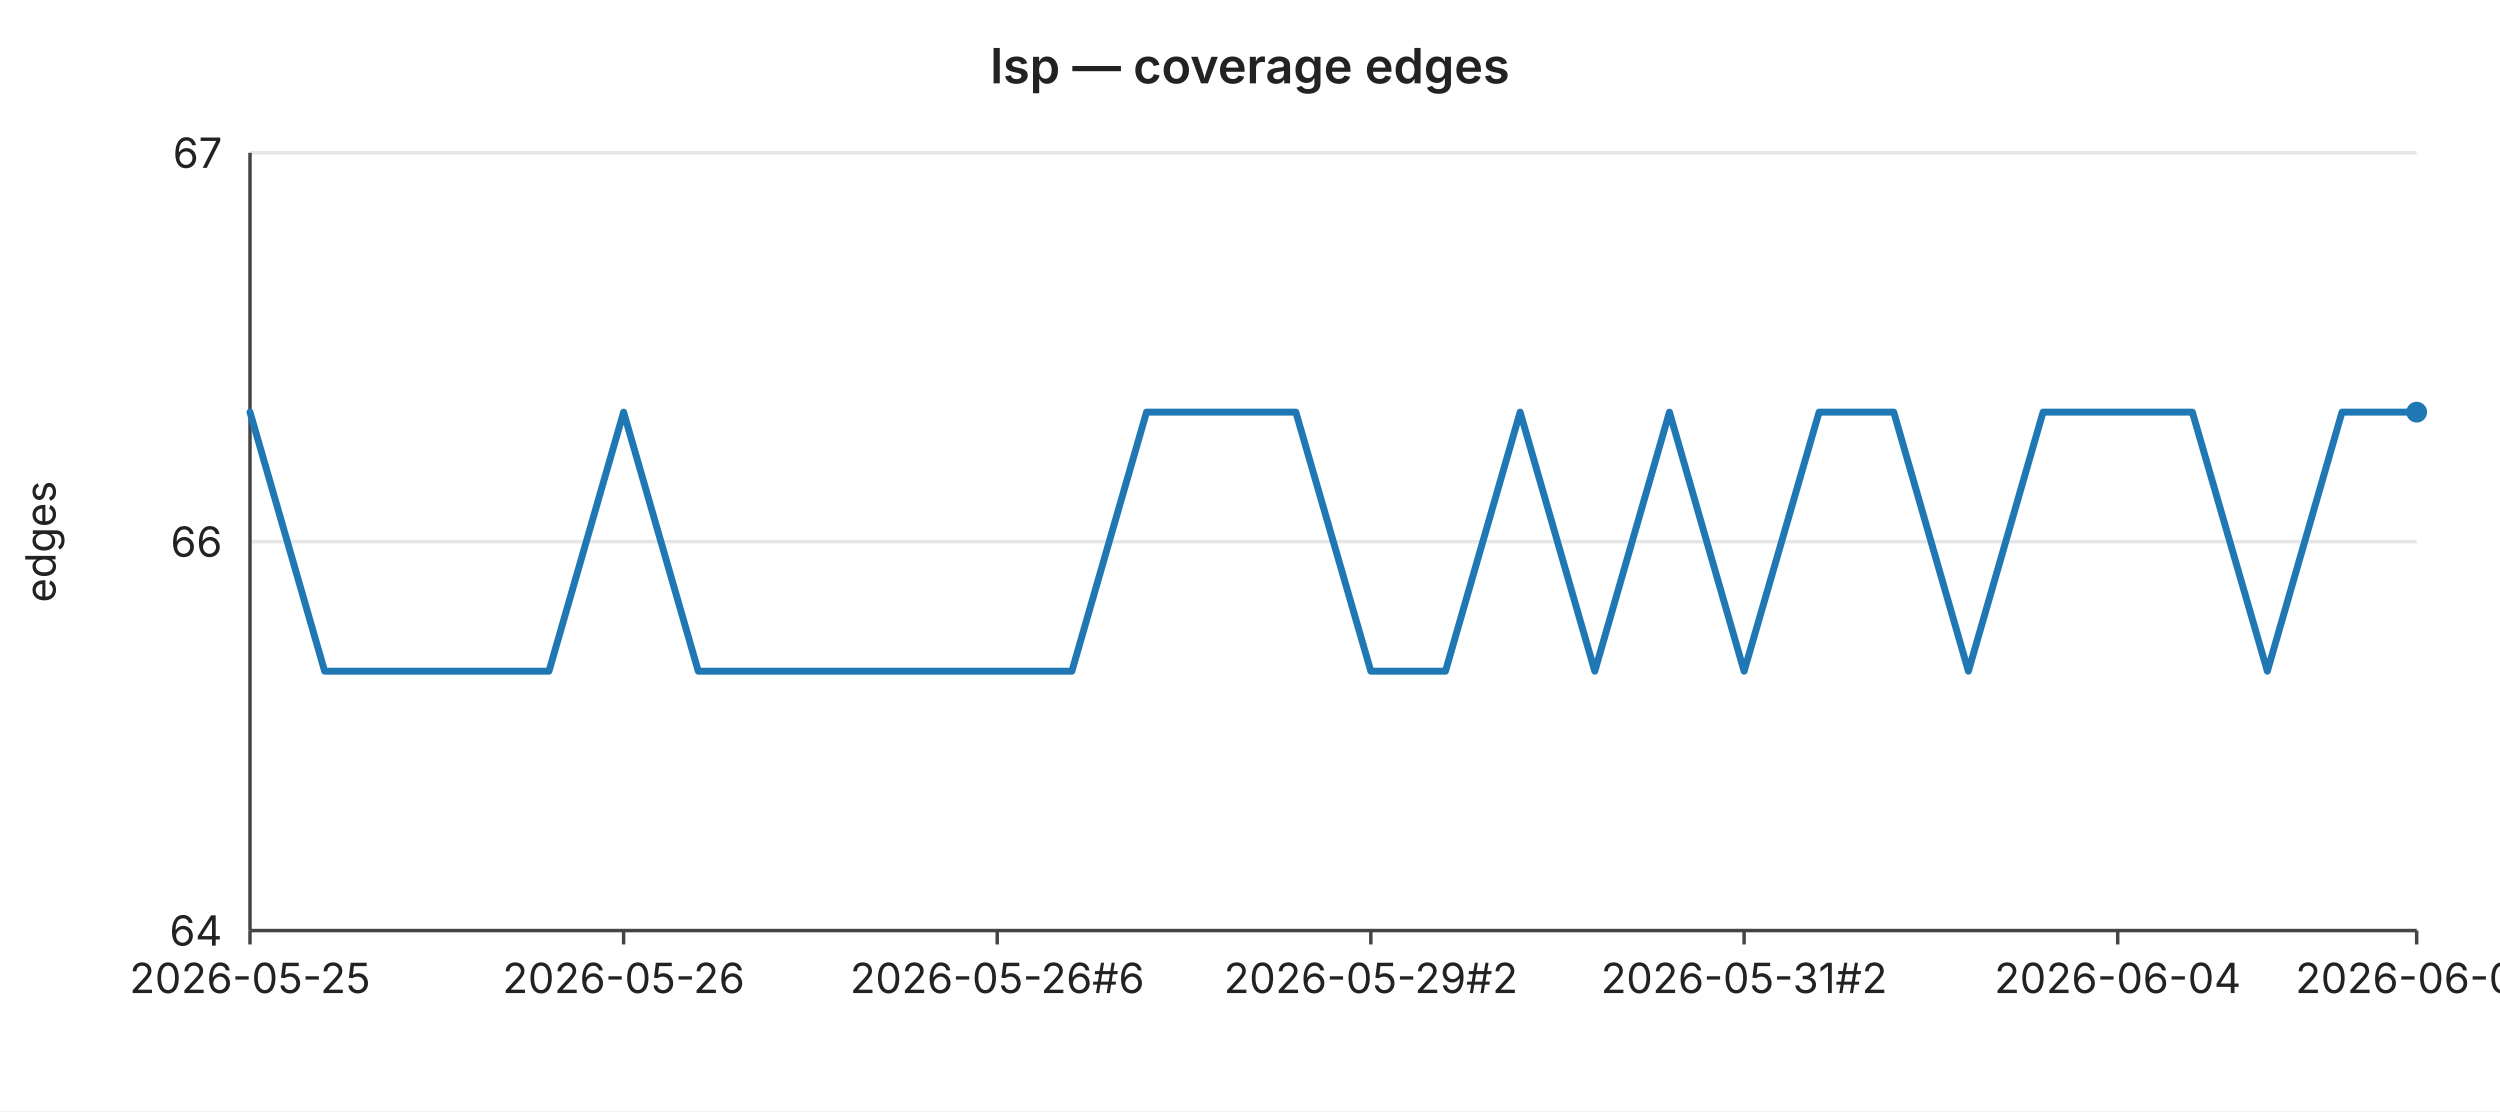
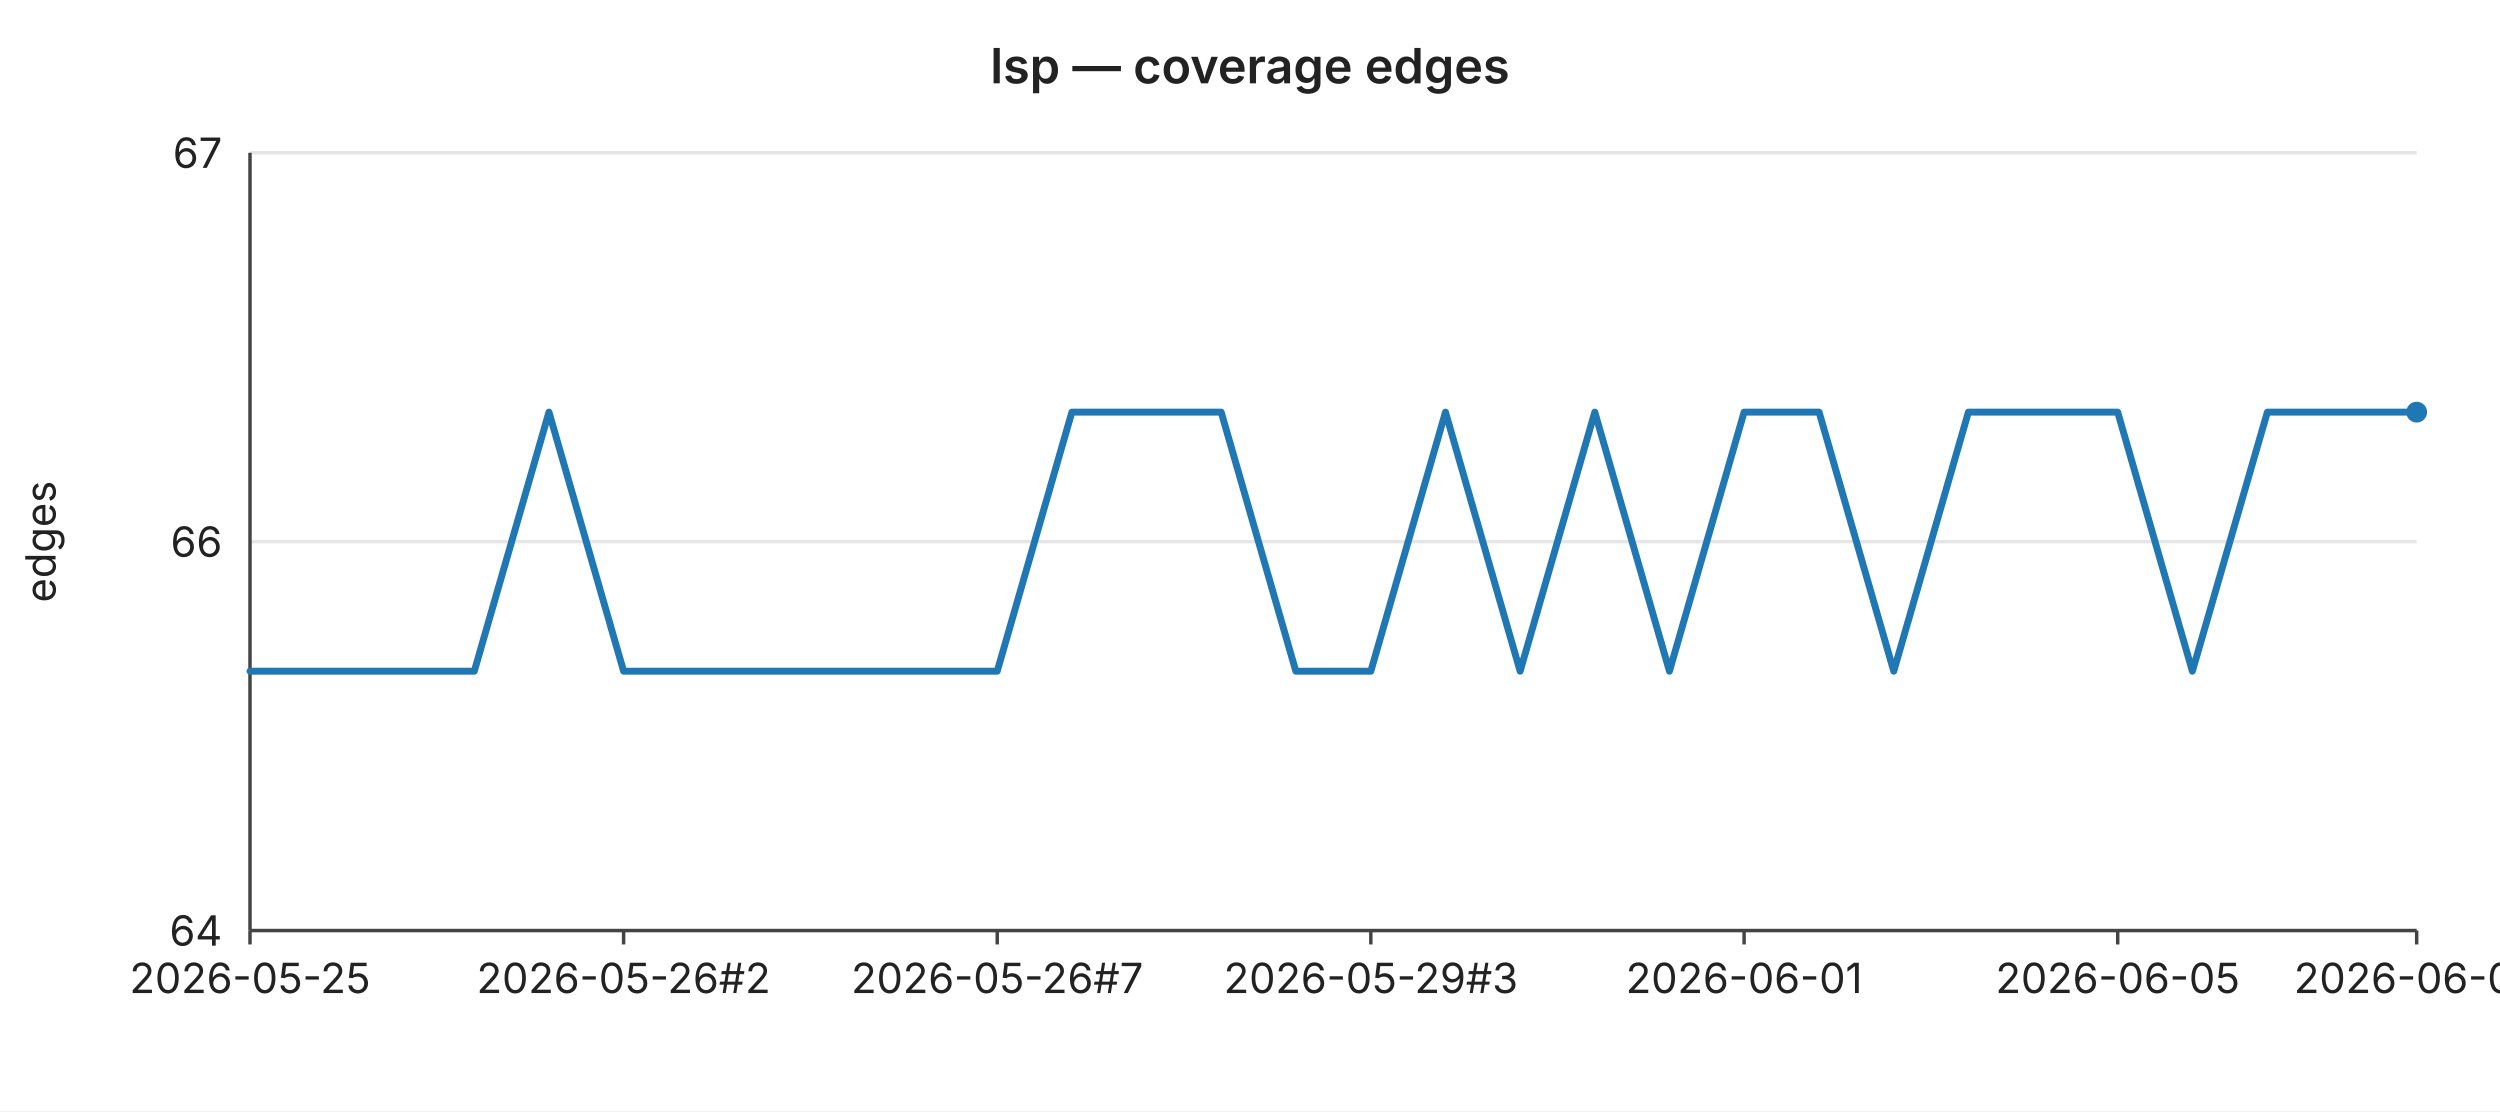
<svg xmlns="http://www.w3.org/2000/svg" width="720" height="320" viewBox="0 0 720 320" font-family="-apple-system,BlinkMacSystemFont,Segoe UI,sans-serif" font-size="12">
  <rect width="720" height="320" fill="#ffffff" />
  <text x="360" y="24" text-anchor="middle" font-size="14" font-weight="600" fill="#222">lsp — coverage edges</text>
  <line x1="72" y1="44.0" x2="696" y2="44.0" stroke="#e6e6e6" stroke-width="1" />
  <text x="64" y="44.0" text-anchor="end" dominant-baseline="middle" fill="#222">67</text>
  <line x1="72" y1="156.0" x2="696" y2="156.0" stroke="#e6e6e6" stroke-width="1" />
  <text x="64" y="156.0" text-anchor="end" dominant-baseline="middle" fill="#222">66</text>
  <line x1="72" y1="268.0" x2="696" y2="268.0" stroke="#e6e6e6" stroke-width="1" />
  <text x="64" y="268.0" text-anchor="end" dominant-baseline="middle" fill="#222">64</text>
  <text x="16" y="156" text-anchor="middle" fill="#222" transform="rotate(-90 16 156)">edges</text>
  <line x1="72" y1="44" x2="72" y2="268" stroke="#444" stroke-width="1" />
  <line x1="72" y1="268" x2="696" y2="268" stroke="#444" stroke-width="1" />
  <line x1="72.0" y1="268" x2="72.0" y2="272" stroke="#444" stroke-width="1" />
  <text x="72.0" y="286" text-anchor="middle" fill="#222">2026-05-25</text>
  <line x1="179.6" y1="268" x2="179.6" y2="272" stroke="#444" stroke-width="1" />
-   <text x="179.6" y="286" text-anchor="middle" fill="#222">2026-05-26</text>
+   <text x="179.6" y="286" text-anchor="middle" fill="#222">2026-05-26#2</text>
  <line x1="287.2" y1="268" x2="287.2" y2="272" stroke="#444" stroke-width="1" />
-   <text x="287.2" y="286" text-anchor="middle" fill="#222">2026-05-26#6</text>
+   <text x="287.2" y="286" text-anchor="middle" fill="#222">2026-05-26#7</text>
  <line x1="394.8" y1="268" x2="394.8" y2="272" stroke="#444" stroke-width="1" />
-   <text x="394.8" y="286" text-anchor="middle" fill="#222">2026-05-29#2</text>
+   <text x="394.8" y="286" text-anchor="middle" fill="#222">2026-05-29#3</text>
  <line x1="502.3" y1="268" x2="502.3" y2="272" stroke="#444" stroke-width="1" />
-   <text x="502.3" y="286" text-anchor="middle" fill="#222">2026-05-31#2</text>
+   <text x="502.3" y="286" text-anchor="middle" fill="#222">2026-06-01</text>
  <line x1="609.9" y1="268" x2="609.9" y2="272" stroke="#444" stroke-width="1" />
-   <text x="609.9" y="286" text-anchor="middle" fill="#222">2026-06-04</text>
+   <text x="609.9" y="286" text-anchor="middle" fill="#222">2026-06-05</text>
  <line x1="696.0" y1="268" x2="696.0" y2="272" stroke="#444" stroke-width="1" />
-   <text x="696.0" y="286" text-anchor="middle" fill="#222">2026-06-07</text>
-   <polyline fill="none" stroke="#1f77b4" stroke-width="2" stroke-linejoin="round" stroke-linecap="round" points="72.0,118.7 93.5,193.3 115.0,193.3 136.6,193.3 158.1,193.3 179.6,118.7 201.1,193.3 222.6,193.3 244.1,193.3 265.7,193.3 287.2,193.3 308.7,193.3 330.2,118.7 351.7,118.7 373.2,118.7 394.8,193.3 416.3,193.3 437.8,118.7 459.3,193.3 480.8,118.7 502.3,193.3 523.9,118.7 545.4,118.7 566.9,193.3 588.4,118.7 609.9,118.7 631.4,118.7 653.0,193.3 674.5,118.7 696.0,118.7" />
+   <text x="696.0" y="286" text-anchor="middle" fill="#222">2026-06-08</text>
+   <polyline fill="none" stroke="#1f77b4" stroke-width="2" stroke-linejoin="round" stroke-linecap="round" points="72.0,193.3 93.5,193.3 115.0,193.3 136.6,193.3 158.1,118.7 179.6,193.3 201.1,193.3 222.6,193.3 244.1,193.3 265.7,193.3 287.2,193.3 308.7,118.7 330.2,118.7 351.7,118.7 373.2,193.3 394.8,193.3 416.3,118.7 437.8,193.3 459.3,118.7 480.8,193.3 502.3,118.7 523.9,118.7 545.4,193.3 566.9,118.7 588.4,118.7 609.9,118.7 631.4,193.3 653.0,118.7 674.5,118.7 696.0,118.7" />
  <circle cx="696.0" cy="118.7" r="3" fill="#1f77b4" />
</svg>
